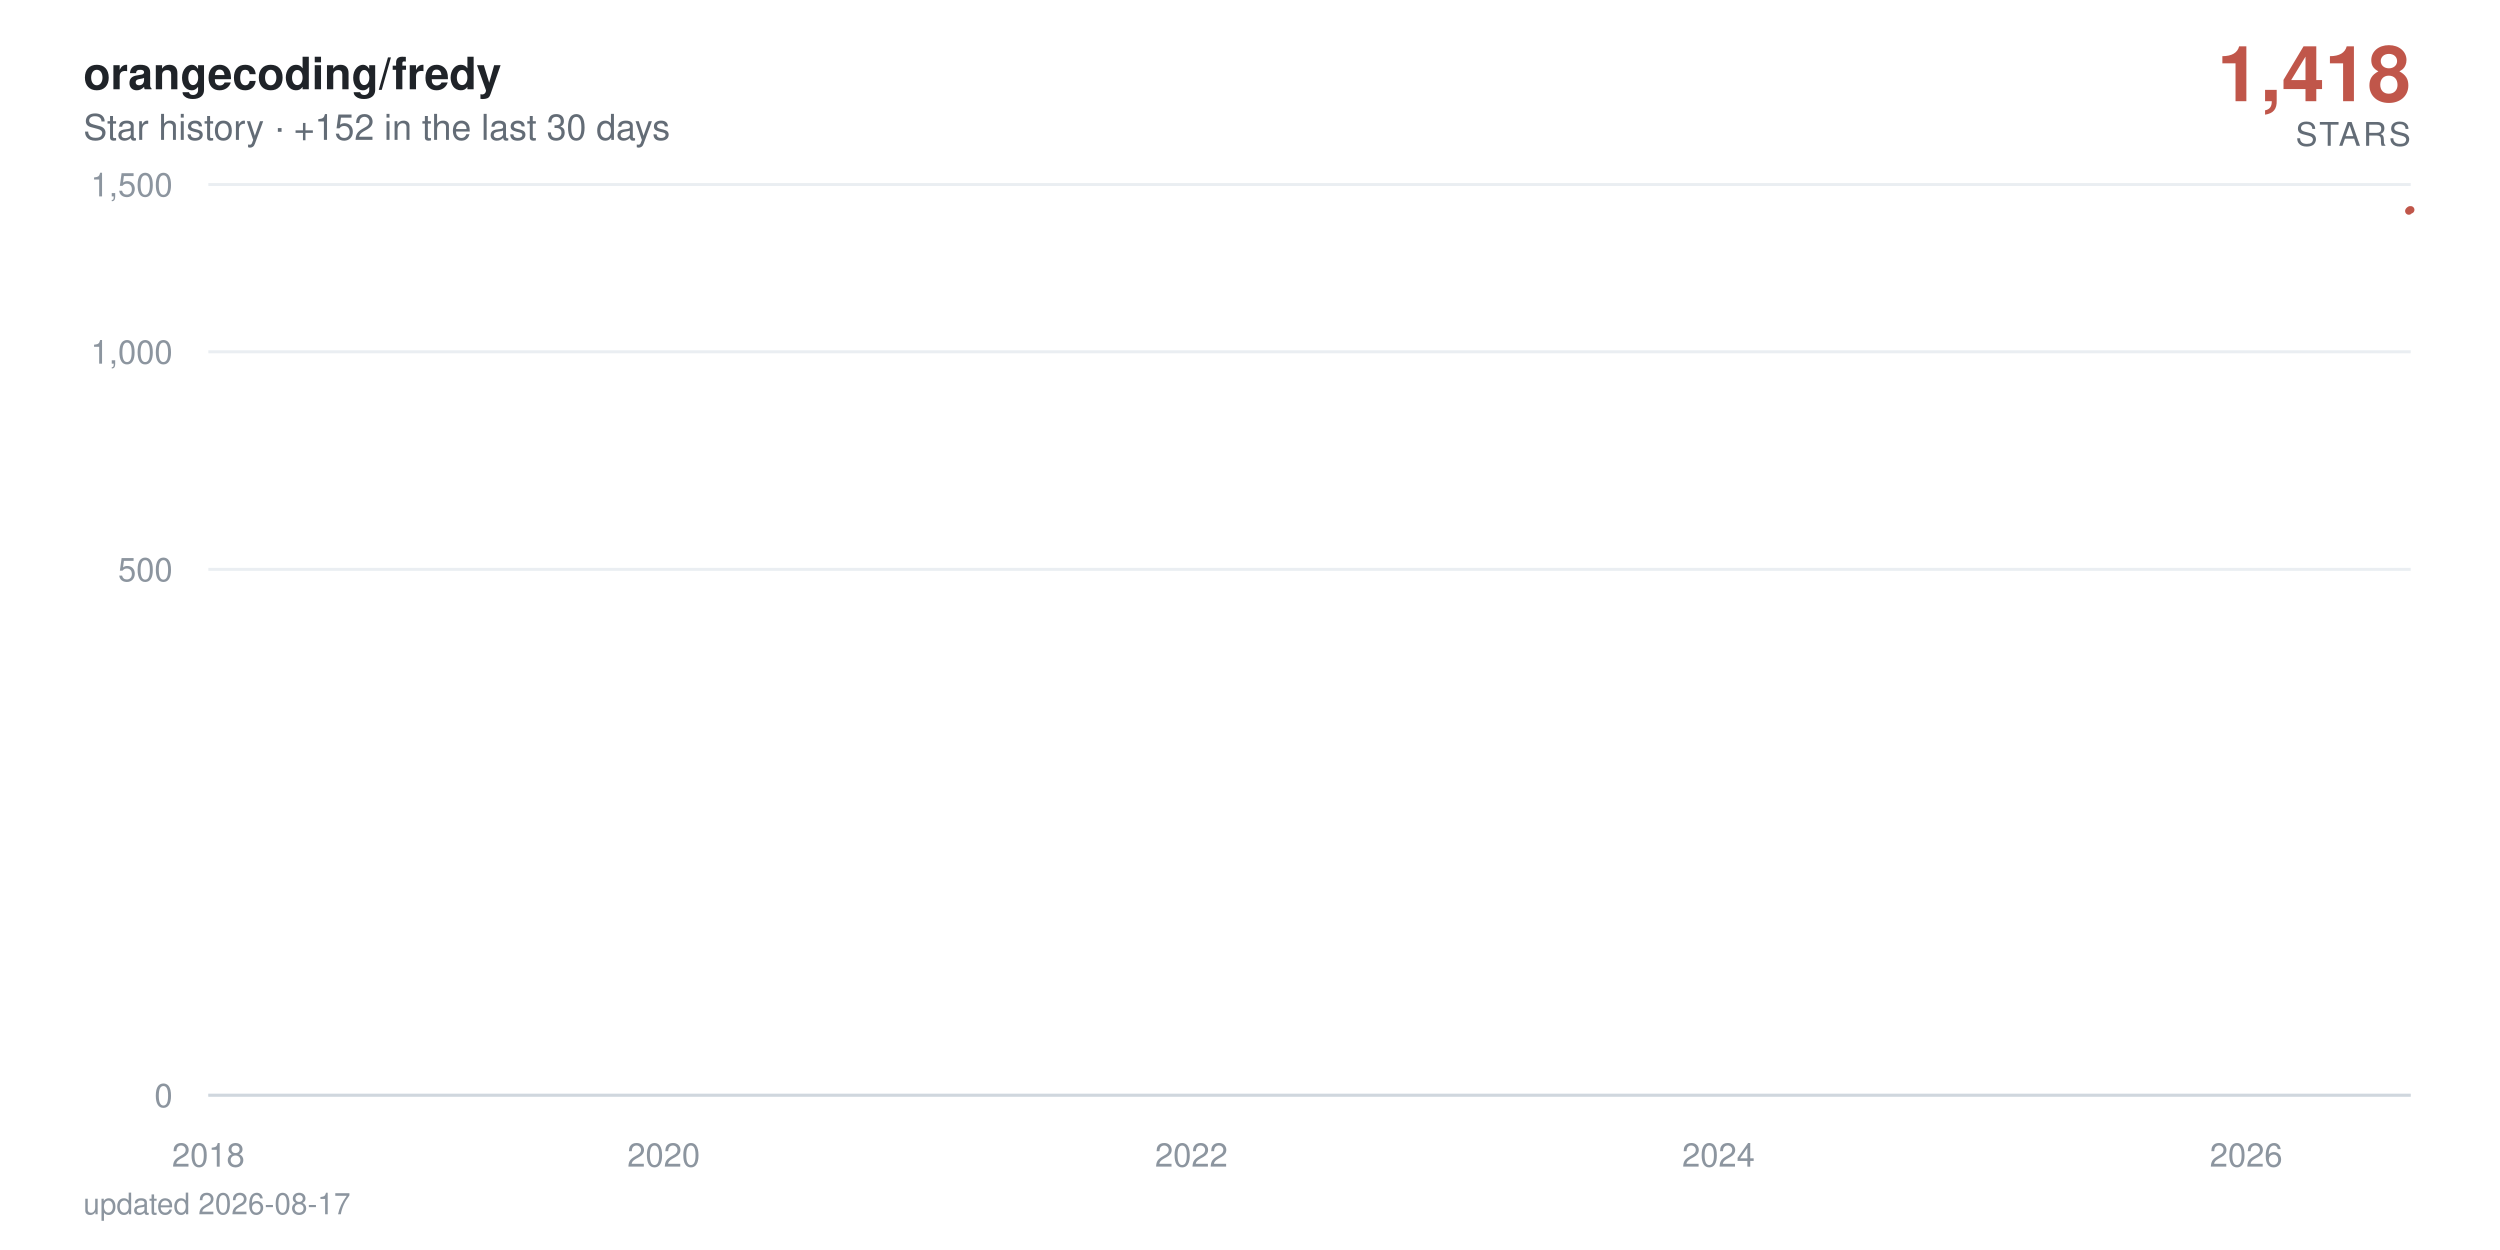
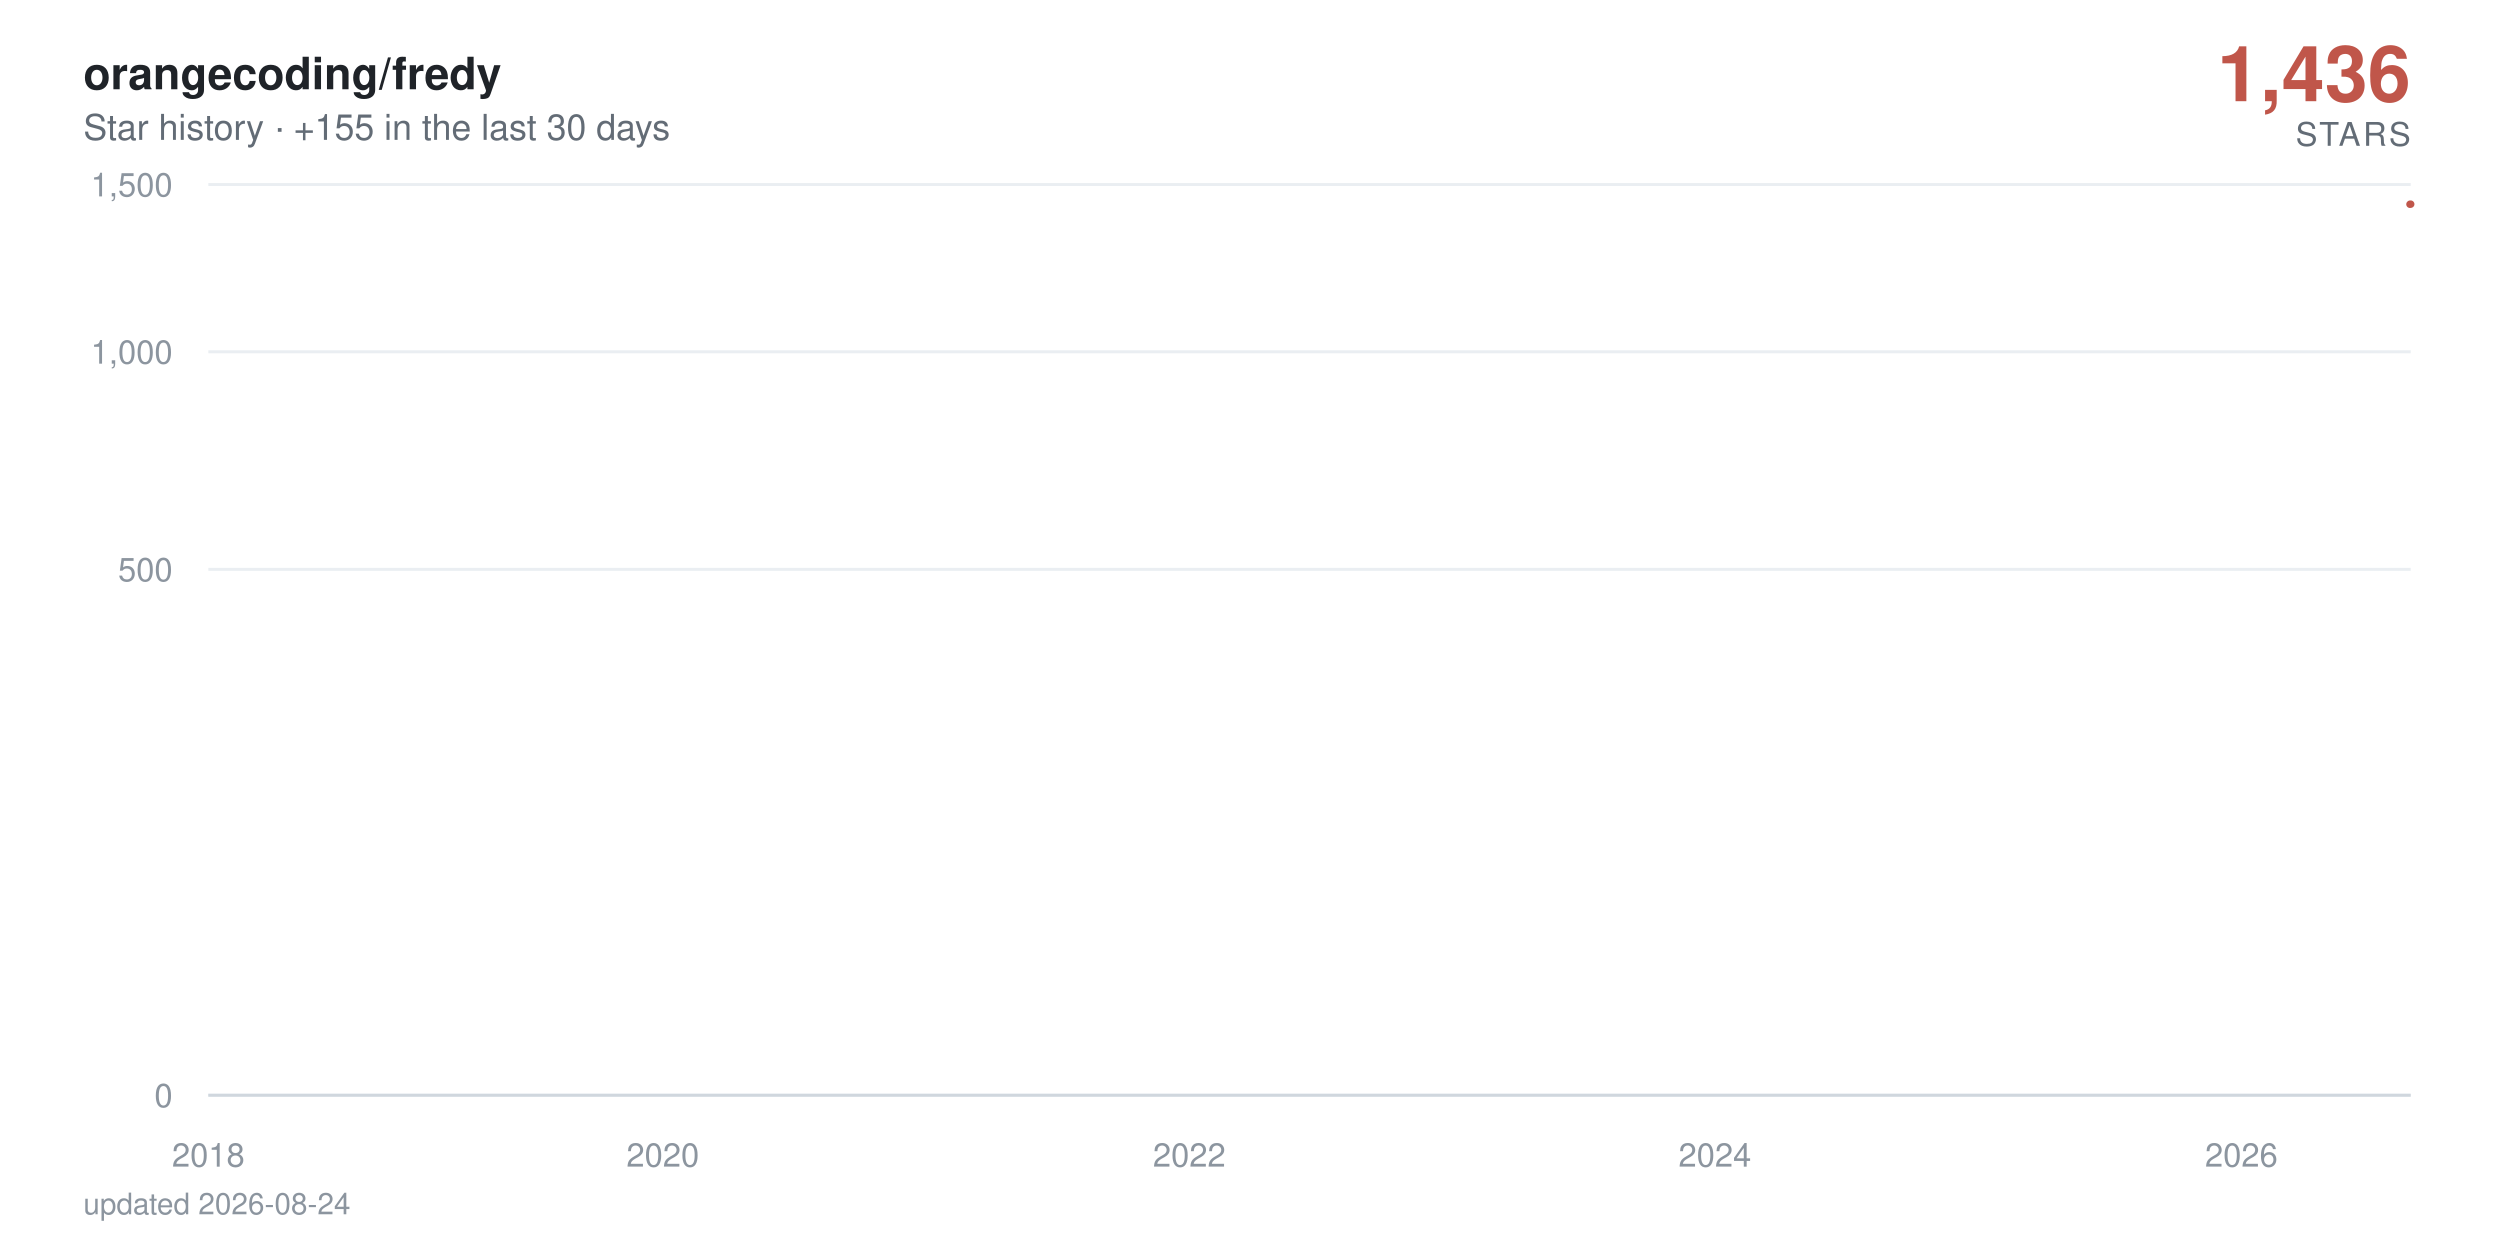
- <svg xmlns="http://www.w3.org/2000/svg" viewBox="0 0 840 420" width="840" height="420" role="img" aria-label="orangecoding/fredy star history: 1,418 stars">
+ <svg xmlns="http://www.w3.org/2000/svg" viewBox="0 0 840 420" width="840" height="420" role="img" aria-label="orangecoding/fredy star history: 1,436 stars">
  <defs>
    <linearGradient id="area" x1="0" y1="0" x2="0" y2="1">
      <stop offset="0%" stop-color="#c0564a" stop-opacity="0.38" />
      <stop offset="100%" stop-color="#c0564a" stop-opacity="0" />
    </linearGradient>
  </defs>
  <style>
    text { font-family: -apple-system, BlinkMacSystemFont, 'Segoe UI', Helvetica, Arial, sans-serif; }
    .tick { fill: #8c959f; font-size: 11px; }
    .title { fill: #1f2328; font-size: 15px; font-weight: 600; }
    .subtitle { fill: #636c76; font-size: 12px; }
    .total { fill: #c0564a; font-size: 26px; font-weight: 700; }
    .total-label { fill: #636c76; font-size: 11px; letter-spacing: 0.08em; }
    .milestone-label { fill: #636c76; font-size: 10px; font-weight: 600; }
    .footer { fill: #8c959f; font-size: 10px; }

-     .line { stroke-dasharray: 893; stroke-dashoffset: 893; animation: draw 2.4s cubic-bezier(0.22, 0.61, 0.36, 1) forwards; }
+     .line { stroke-dasharray: 894; stroke-dashoffset: 894; animation: draw 2.4s cubic-bezier(0.22, 0.61, 0.36, 1) forwards; }
    .fill { opacity: 0; animation: appear 1.4s ease-out 0.9s forwards; }
    .milestone { opacity: 0; animation: appear 0.6s ease-out 1.9s forwards; }
    .end { opacity: 0; animation: appear 0.5s ease-out 2.3s forwards; }
-     .halo { transform-origin: 810px 70.5px; animation: pulse 2.8s ease-in-out 2.8s infinite; }
+     .halo { transform-origin: 810px 68.6px; animation: pulse 2.8s ease-in-out 2.8s infinite; }

    @keyframes draw { to { stroke-dashoffset: 0; } }
    @keyframes appear { to { opacity: 1; } }
    @keyframes pulse { 0%, 100% { transform: scale(1); opacity: 0.22; } 50% { transform: scale(1.5); opacity: 0.05; } }

    @media (prefers-reduced-motion: reduce) {
      .line { stroke-dashoffset: 0; animation: none; }
      .fill, .milestone, .end { opacity: 1; animation: none; }
      .halo { animation: none; }
    }
  </style>
  <rect width="840" height="420" fill="#ffffff" />
  <text x="28" y="30" class="title">orangecoding/fredy</text>
-   <text x="28" y="47" class="subtitle">Star history · +152 in the last 30 days</text>
-   <text x="810" y="34" text-anchor="end" class="total">1,418</text>
+   <text x="28" y="47" class="subtitle">Star history · +155 in the last 30 days</text>
+   <text x="810" y="34" text-anchor="end" class="total">1,436</text>
  <text x="810" y="49" text-anchor="end" class="total-label">STARS</text>
  <line x1="70" y1="368" x2="810" y2="368" stroke="#eaeef2" stroke-width="1" />
  <text x="58" y="372" text-anchor="end" class="tick">0</text>
  <line x1="70" y1="191.3" x2="810" y2="191.3" stroke="#eaeef2" stroke-width="1" />
  <text x="58" y="195.3" text-anchor="end" class="tick">500</text>
  <line x1="70" y1="118.2" x2="810" y2="118.2" stroke="#eaeef2" stroke-width="1" />
  <text x="58" y="122.2" text-anchor="end" class="tick">1,000</text>
  <line x1="70" y1="62" x2="810" y2="62" stroke="#eaeef2" stroke-width="1" />
  <text x="58" y="66" text-anchor="end" class="tick">1,500</text>
  <line x1="70" y1="368" x2="810" y2="368" stroke="#d0d7de" stroke-width="1" />
  <text x="70" y="392" text-anchor="middle" class="tick">2018</text>
-   <text x="223" y="392" text-anchor="middle" class="tick">2020</text>
-   <text x="400.3" y="392" text-anchor="middle" class="tick">2022</text>
-   <text x="577.4" y="392" text-anchor="middle" class="tick">2024</text>
-   <text x="754.7" y="392" text-anchor="middle" class="tick">2026</text>
-   <path class="fill" d="M70,368 70,360.1 L71.7,356.8 L90.1,348.6 L90.4,347.1 L90.6,345.7 L199.5,344.3 L219.2,343 L222.3,340.6 L223.3,339.5 L227.2,338.4 L227.7,337.4 L234.4,336.4 L238.1,335.4 L259.2,334.5 L266.5,333.6 L269.4,332.7 L275.7,331.8 L289.3,330.9 L299.4,330.1 L314.5,329.3 L315,328.5 L326.6,327.7 L327.1,326.9 L331.9,326.2 L343.3,325.5 L343.8,324.7 L344.1,324 L347.2,323.3 L348.4,322.6 L350.6,321.9 L353.3,321.3 L365.9,320.6 L374.6,319.9 L375.6,318 L378.8,317.4 L383.6,316.8 L385.1,315.6 L385.3,315 L386,314.4 L386.8,313.3 L387,312.7 L389.4,312.1 L389.9,311.6 L392.1,311 L393.6,310.5 L394,309.9 L400.3,309.4 L401.6,308.9 L402.3,308.3 L403,307.8 L403.5,307.3 L404,306.8 L405.9,306.3 L406.7,305.3 L406.9,304.8 L407.1,304.3 L410.8,303.8 L411,303.3 L412,302.8 L412.7,302.4 L414.9,301.9 L416.1,301.4 L418,301 L420.7,300.5 L421.2,300 L423.6,299.6 L423.9,298.2 L427.5,297.8 L428.2,297.3 L429.7,296.9 L430.7,296.5 L430.9,296 L433.3,295.6 L434.8,295.2 L435,294.7 L437.5,294.3 L438.9,293.9 L440.4,293 L440.6,292.6 L442.1,292.2 L445,291.8 L447.2,291.4 L448.1,291 L449.1,290.6 L449.3,289.8 L449.8,289.4 L451.5,289 L452.2,288.6 L453.7,288.2 L453.9,287.8 L454.2,287.4 L454.9,287 L455.6,286.7 L457.3,285.9 L457.6,285.1 L458.1,284.8 L458.8,284.4 L459,283.6 L461.7,283.3 L462,282.9 L462.7,282.5 L467.5,281.8 L468.3,281.5 L470.7,281.1 L471.2,280.7 L471.7,280.4 L471.9,280 L474.3,279.7 L478.2,279.3 L478.9,279 L479.2,278.6 L480.6,278.3 L483.1,277.9 L484,277.6 L484.3,277.2 L484.5,276.9 L484.7,276.5 L486,276.2 L487.4,275.9 L489.8,275.5 L490.1,275.2 L491.8,274.8 L492.3,274.5 L495.9,274.2 L499.1,273.9 L499.5,273.5 L501.5,273.2 L501.7,272.9 L502,272.5 L502.5,272.2 L503.7,271.9 L504.4,271.6 L510.5,271.2 L511.9,270.9 L512.6,270.6 L514.1,270.3 L514.3,270 L514.8,269.6 L515.3,269.3 L515.6,269 L517.7,268.7 L518.9,268.4 L523.6,267.7 L533,267.4 L533.7,267.1 L539.6,266.8 L541,266.5 L546.4,266.2 L546.8,265.9 L549,265.6 L549.3,265.3 L551,265 L552.2,264.7 L553.9,264.4 L555.3,264.1 L561.2,263.8 L562.1,263.5 L566.7,263.2 L567.2,262.9 L576.9,262.6 L578.9,262 L579.1,261.7 L581.3,261.4 L581.5,261.1 L585.2,260.8 L585.4,260.5 L585.6,260.2 L587.6,260 L590.3,259.7 L591,259.4 L592.7,259.1 L596.8,258.8 L597.3,258.5 L598.5,258.2 L603.1,258 L603.8,257.4 L607.5,257.1 L609.2,256.5 L609.9,256.3 L614.3,256 L616.2,255.7 L619.4,255.4 L620.8,255.2 L622.5,254.9 L622.8,254.3 L623.2,254.1 L623.5,253.8 L623.7,253.5 L624.2,253.2 L624.5,253 L625.4,252.7 L626.4,252.4 L628.1,252.2 L629.1,251.9 L630.8,251.3 L631.2,251.1 L632.9,250.8 L634.9,250.5 L637.1,250.3 L637.8,250 L638.5,249.8 L640.7,249.5 L643.6,249.2 L645.8,249 L646.5,248.7 L646.8,248.4 L647.3,247.9 L648,247.7 L648.7,247.4 L649.2,247.1 L650.6,246.9 L653.1,246.6 L655.3,246.4 L656.2,246.1 L658.2,245.9 L663,245.6 L664,245.3 L665,245.1 L666.2,244.8 L666.7,244.3 L671.5,244.1 L672.7,243.8 L673.2,243.6 L678.3,243.3 L680.2,243.1 L681,242.8 L685.8,242.6 L686.1,242.3 L687.5,242.1 L688.7,241.6 L692.4,241.3 L693.1,241.1 L696,240.8 L697.2,240.4 L697.5,240.1 L697.7,239.9 L697.9,239.6 L698.7,238.9 L698.9,238.7 L699.2,238.2 L699.4,237.9 L700.1,237.7 L700.6,237.5 L701.8,237.2 L702.1,237 L702.3,236.7 L703,236.5 L704.5,236.3 L706.2,236 L706.7,235.8 L707.2,235.6 L708.1,235.1 L710.1,234.6 L711.3,234.4 L711.8,234.2 L712.3,233.9 L714.7,233.7 L715.4,233.5 L715.7,233 L718.3,232.8 L718.6,232.5 L720.3,232.3 L720.5,232.1 L720.7,231.8 L721.5,231.6 L721.7,231.4 L722.2,231.2 L722.4,230.9 L722.7,230.7 L723.4,230.2 L723.7,229.8 L723.9,229.6 L724.4,229.1 L724.6,228.7 L725.6,228.4 L725.8,228 L726.1,227.6 L726.8,227.3 L727.1,227.1 L727.3,226.9 L727.8,226.7 L728.5,224.9 L728.7,224.5 L729.2,223.8 L729.5,223.6 L730.7,223.4 L730.9,223.2 L731.2,222.7 L731.4,222.3 L731.7,222.1 L731.9,221.5 L732.1,221.2 L732.4,221 L732.9,220.8 L733.1,220.6 L735.1,220.4 L735.5,219.3 L735.8,219.1 L736,218.9 L736.3,218.7 L736.5,218.3 L737.2,217.9 L737.5,217.3 L737.7,216.8 L738.2,216.6 L738.7,216.2 L738.9,215.8 L739.2,215.6 L739.9,215 L740.4,214.4 L740.6,214.2 L741.1,214 L741.6,213.8 L742.1,213.4 L742.3,213.2 L742.6,213 L742.8,212.6 L743.5,212.4 L743.8,212.2 L744,212 L744.3,211.6 L744.5,211.4 L745.7,211.2 L746.5,211 L746.9,210.8 L747.2,210.6 L747.4,210.2 L747.7,209.6 L748.9,209.4 L749.1,209.2 L749.4,208.6 L749.6,208.2 L750.1,208 L751.3,207.8 L753.2,207.2 L753.7,207 L754.2,206.9 L754.5,206.3 L754.7,205.7 L754.9,204.9 L755.2,204.7 L755.7,203.8 L755.9,203.2 L756.2,202.8 L756.4,201.9 L757.4,201.7 L757.9,201.5 L758.3,201.3 L758.6,201.1 L758.8,201 L759.1,200.8 L759.3,200.2 L759.6,199.8 L759.8,199.7 L760.3,198.9 L760.8,198.7 L761,198.2 L761.2,198 L761.7,197.8 L762,197.4 L762.2,197.1 L762.5,196.9 L762.7,196.2 L762.9,195.1 L763.2,194.5 L763.4,194.2 L763.7,194 L763.9,193.8 L764.2,193.6 L764.4,193.1 L764.6,192.7 L764.9,192.4 L765.1,192 L765.6,191.7 L765.9,191 L766.3,190.6 L766.6,190.4 L766.8,190.1 L767.1,189.9 L767.3,189.4 L767.8,189.2 L768,189 L768.3,188.9 L769,188.5 L769.3,188 L769.5,187.8 L769.7,187.5 L770,187.1 L770.2,187 L770.5,186.6 L770.7,185.4 L771,184.9 L771.2,184.7 L771.4,184.6 L771.7,184.1 L771.9,183.9 L772.2,183.7 L772.6,183.6 L773.1,183 L773.4,182.5 L773.6,182 L774.1,181.5 L774.3,181.2 L774.6,181 L774.8,180.5 L775.1,180.4 L775.6,180 L775.8,179.5 L776,179 L776.3,178.9 L776.5,178.2 L776.8,178 L777.3,177.9 L777.5,177.7 L777.7,177.6 L778,177.4 L778.5,177.2 L778.7,176.7 L779,176.6 L779.2,176.4 L779.4,176.3 L779.9,176.1 L780.9,175.9 L781.1,175.6 L781.9,174.8 L782.1,174.3 L782.6,174 L782.8,173.8 L783.6,173.7 L783.8,173.5 L784.3,173.2 L784.5,172.9 L784.8,172.7 L785,172.5 L785.3,171.9 L786.2,171.7 L786.5,171.4 L787,171.1 L787.2,171 L787.4,170.8 L788.2,170.6 L788.7,170.5 L788.9,170.2 L789.1,169.8 L789.4,169.7 L789.6,169.5 L789.9,169.4 L790.1,169.2 L790.4,169.1 L790.6,168.9 L790.8,168.7 L791.1,146.9 L791.3,116.8 L791.6,111.7 L791.8,107.9 L792.1,106.1 L792.3,104.4 L792.5,104.1 L792.8,103.3 L793,102.6 L793.3,101.9 L793.5,101.4 L794,101.1 L794.2,100.8 L794.5,100 L794.7,97.2 L795,96.6 L795.2,95.7 L795.4,95.6 L795.7,95.4 L795.9,94.9 L796.2,94.5 L796.4,94.1 L796.7,93.5 L797.1,92.9 L797.4,92.7 L797.6,92.5 L797.9,92.3 L798.1,91.6 L798.4,91.2 L798.6,90.9 L798.8,90.8 L799.1,90.3 L799.3,90.1 L799.6,89.8 L799.8,88.9 L800.1,88.7 L800.3,88.4 L800.5,88.2 L800.8,88.1 L801.3,87.9 L801.8,87.5 L802,87.3 L802.5,87.2 L802.7,86.9 L803,86.8 L803.2,86.3 L803.5,86.1 L803.7,85.8 L803.9,85.6 L804.2,85.2 L804.4,85.1 L804.7,84.1 L804.9,77.9 L805.1,75.8 L805.4,75.3 L805.6,74.7 L805.9,74.4 L806.1,74 L806.4,73.5 L806.6,73.3 L807.1,73.2 L807.3,73.1 L807.6,73 L807.8,72.7 L808.1,72.4 L808.3,72.3 L808.5,71.8 L808.8,71.7 L809,71.1 L809.3,71 L809.5,70.7 L809.8,70.5 L810,70.5 L810,368 Z" fill="url(#area)" />
-   <path class="line" d="M70,360.1 L71.7,356.8 L90.1,348.6 L90.4,347.1 L90.6,345.7 L199.5,344.3 L219.2,343 L222.3,340.6 L223.3,339.5 L227.2,338.4 L227.7,337.4 L234.4,336.4 L238.1,335.4 L259.2,334.5 L266.5,333.6 L269.4,332.7 L275.7,331.8 L289.3,330.9 L299.4,330.1 L314.5,329.3 L315,328.5 L326.6,327.7 L327.1,326.9 L331.9,326.2 L343.3,325.5 L343.8,324.7 L344.1,324 L347.2,323.3 L348.4,322.6 L350.6,321.9 L353.3,321.3 L365.9,320.6 L374.6,319.9 L375.6,318 L378.8,317.4 L383.6,316.8 L385.1,315.6 L385.3,315 L386,314.4 L386.8,313.3 L387,312.7 L389.4,312.1 L389.9,311.6 L392.1,311 L393.6,310.5 L394,309.9 L400.3,309.4 L401.6,308.9 L402.3,308.3 L403,307.8 L403.5,307.3 L404,306.8 L405.9,306.3 L406.7,305.3 L406.9,304.8 L407.1,304.3 L410.8,303.8 L411,303.3 L412,302.8 L412.7,302.4 L414.9,301.9 L416.1,301.4 L418,301 L420.7,300.5 L421.2,300 L423.6,299.6 L423.9,298.2 L427.5,297.8 L428.2,297.3 L429.7,296.9 L430.7,296.5 L430.9,296 L433.3,295.6 L434.8,295.2 L435,294.7 L437.5,294.3 L438.9,293.9 L440.4,293 L440.6,292.6 L442.1,292.2 L445,291.8 L447.2,291.4 L448.1,291 L449.1,290.6 L449.3,289.8 L449.8,289.4 L451.5,289 L452.2,288.6 L453.7,288.2 L453.9,287.8 L454.2,287.4 L454.9,287 L455.6,286.7 L457.3,285.9 L457.6,285.1 L458.1,284.8 L458.8,284.4 L459,283.6 L461.7,283.3 L462,282.9 L462.7,282.5 L467.5,281.8 L468.3,281.5 L470.7,281.1 L471.2,280.7 L471.7,280.4 L471.9,280 L474.3,279.7 L478.2,279.3 L478.9,279 L479.2,278.6 L480.6,278.3 L483.1,277.9 L484,277.6 L484.3,277.2 L484.5,276.9 L484.7,276.5 L486,276.2 L487.4,275.9 L489.8,275.5 L490.1,275.2 L491.8,274.8 L492.3,274.5 L495.9,274.2 L499.1,273.9 L499.5,273.5 L501.5,273.2 L501.7,272.9 L502,272.5 L502.5,272.2 L503.7,271.9 L504.4,271.6 L510.5,271.2 L511.9,270.9 L512.6,270.6 L514.1,270.3 L514.3,270 L514.8,269.6 L515.3,269.3 L515.6,269 L517.7,268.7 L518.9,268.4 L523.6,267.7 L533,267.4 L533.7,267.1 L539.6,266.8 L541,266.5 L546.4,266.2 L546.8,265.9 L549,265.6 L549.3,265.3 L551,265 L552.2,264.7 L553.9,264.4 L555.3,264.1 L561.2,263.8 L562.1,263.5 L566.7,263.2 L567.2,262.9 L576.9,262.6 L578.9,262 L579.1,261.7 L581.3,261.4 L581.5,261.1 L585.2,260.8 L585.4,260.5 L585.6,260.2 L587.6,260 L590.3,259.7 L591,259.4 L592.7,259.1 L596.8,258.8 L597.3,258.5 L598.5,258.2 L603.1,258 L603.8,257.4 L607.5,257.1 L609.2,256.5 L609.9,256.3 L614.3,256 L616.2,255.7 L619.4,255.4 L620.8,255.2 L622.5,254.9 L622.8,254.3 L623.2,254.1 L623.5,253.8 L623.7,253.5 L624.2,253.2 L624.5,253 L625.4,252.7 L626.4,252.4 L628.1,252.2 L629.1,251.9 L630.8,251.3 L631.2,251.1 L632.9,250.8 L634.9,250.5 L637.1,250.3 L637.8,250 L638.5,249.8 L640.7,249.5 L643.6,249.2 L645.8,249 L646.5,248.7 L646.8,248.4 L647.3,247.9 L648,247.7 L648.7,247.4 L649.2,247.1 L650.6,246.9 L653.1,246.6 L655.3,246.4 L656.2,246.1 L658.2,245.9 L663,245.6 L664,245.3 L665,245.1 L666.2,244.8 L666.7,244.3 L671.5,244.1 L672.7,243.8 L673.2,243.6 L678.3,243.3 L680.2,243.1 L681,242.8 L685.8,242.6 L686.1,242.3 L687.5,242.1 L688.7,241.6 L692.4,241.3 L693.1,241.1 L696,240.8 L697.2,240.4 L697.5,240.1 L697.7,239.9 L697.9,239.6 L698.7,238.9 L698.9,238.7 L699.2,238.2 L699.4,237.9 L700.1,237.7 L700.6,237.5 L701.8,237.2 L702.1,237 L702.3,236.7 L703,236.5 L704.5,236.3 L706.2,236 L706.7,235.8 L707.2,235.6 L708.1,235.1 L710.1,234.6 L711.3,234.4 L711.8,234.2 L712.3,233.9 L714.7,233.7 L715.4,233.5 L715.7,233 L718.3,232.8 L718.6,232.5 L720.3,232.3 L720.5,232.1 L720.7,231.8 L721.5,231.6 L721.7,231.4 L722.2,231.2 L722.4,230.9 L722.7,230.7 L723.4,230.2 L723.7,229.8 L723.9,229.6 L724.4,229.1 L724.6,228.7 L725.6,228.4 L725.8,228 L726.1,227.6 L726.8,227.3 L727.1,227.1 L727.3,226.9 L727.8,226.7 L728.5,224.9 L728.7,224.5 L729.2,223.8 L729.5,223.6 L730.7,223.4 L730.9,223.2 L731.2,222.7 L731.4,222.3 L731.7,222.1 L731.9,221.5 L732.1,221.2 L732.4,221 L732.9,220.8 L733.1,220.6 L735.1,220.4 L735.5,219.3 L735.8,219.1 L736,218.9 L736.3,218.7 L736.5,218.3 L737.2,217.9 L737.5,217.3 L737.7,216.8 L738.2,216.6 L738.7,216.2 L738.9,215.8 L739.2,215.6 L739.9,215 L740.4,214.4 L740.6,214.2 L741.1,214 L741.6,213.8 L742.1,213.4 L742.3,213.2 L742.6,213 L742.8,212.6 L743.5,212.4 L743.8,212.2 L744,212 L744.3,211.6 L744.5,211.4 L745.7,211.2 L746.5,211 L746.9,210.8 L747.2,210.6 L747.4,210.2 L747.7,209.6 L748.9,209.4 L749.1,209.2 L749.4,208.6 L749.6,208.2 L750.1,208 L751.3,207.8 L753.2,207.2 L753.7,207 L754.2,206.9 L754.5,206.3 L754.7,205.7 L754.9,204.9 L755.2,204.7 L755.7,203.8 L755.9,203.2 L756.2,202.8 L756.4,201.9 L757.4,201.7 L757.9,201.5 L758.3,201.3 L758.6,201.1 L758.8,201 L759.1,200.8 L759.3,200.2 L759.6,199.8 L759.8,199.7 L760.3,198.9 L760.8,198.7 L761,198.2 L761.2,198 L761.7,197.8 L762,197.4 L762.2,197.1 L762.5,196.9 L762.7,196.2 L762.9,195.1 L763.2,194.5 L763.4,194.2 L763.7,194 L763.9,193.8 L764.2,193.6 L764.4,193.1 L764.6,192.7 L764.9,192.4 L765.1,192 L765.6,191.7 L765.9,191 L766.3,190.6 L766.6,190.4 L766.8,190.1 L767.1,189.9 L767.3,189.4 L767.8,189.2 L768,189 L768.3,188.9 L769,188.5 L769.3,188 L769.5,187.8 L769.7,187.5 L770,187.1 L770.2,187 L770.5,186.6 L770.7,185.4 L771,184.9 L771.2,184.7 L771.4,184.6 L771.7,184.1 L771.9,183.9 L772.2,183.7 L772.6,183.6 L773.1,183 L773.4,182.5 L773.6,182 L774.1,181.5 L774.3,181.2 L774.6,181 L774.8,180.5 L775.1,180.4 L775.6,180 L775.8,179.5 L776,179 L776.3,178.9 L776.5,178.2 L776.8,178 L777.3,177.9 L777.5,177.7 L777.7,177.6 L778,177.4 L778.5,177.2 L778.7,176.7 L779,176.6 L779.2,176.4 L779.4,176.3 L779.9,176.1 L780.9,175.9 L781.1,175.6 L781.9,174.8 L782.1,174.3 L782.6,174 L782.8,173.8 L783.6,173.7 L783.8,173.5 L784.3,173.2 L784.5,172.9 L784.8,172.7 L785,172.5 L785.3,171.9 L786.2,171.7 L786.5,171.4 L787,171.1 L787.2,171 L787.4,170.8 L788.2,170.6 L788.7,170.5 L788.9,170.2 L789.1,169.8 L789.4,169.7 L789.6,169.5 L789.9,169.4 L790.1,169.2 L790.4,169.1 L790.6,168.9 L790.8,168.7 L791.1,146.9 L791.3,116.8 L791.6,111.7 L791.8,107.9 L792.1,106.1 L792.3,104.4 L792.5,104.1 L792.8,103.3 L793,102.6 L793.3,101.9 L793.5,101.4 L794,101.1 L794.2,100.8 L794.5,100 L794.7,97.2 L795,96.6 L795.2,95.7 L795.4,95.6 L795.7,95.4 L795.9,94.9 L796.2,94.5 L796.4,94.1 L796.7,93.5 L797.1,92.9 L797.4,92.7 L797.6,92.5 L797.9,92.3 L798.1,91.6 L798.4,91.2 L798.6,90.9 L798.8,90.8 L799.1,90.3 L799.3,90.1 L799.6,89.8 L799.8,88.9 L800.1,88.7 L800.3,88.4 L800.5,88.2 L800.8,88.1 L801.3,87.9 L801.8,87.5 L802,87.3 L802.5,87.2 L802.7,86.9 L803,86.8 L803.2,86.3 L803.5,86.1 L803.7,85.8 L803.9,85.6 L804.2,85.2 L804.4,85.1 L804.7,84.1 L804.9,77.9 L805.1,75.8 L805.4,75.3 L805.6,74.7 L805.9,74.4 L806.1,74 L806.4,73.5 L806.6,73.3 L807.1,73.2 L807.3,73.1 L807.6,73 L807.8,72.7 L808.1,72.4 L808.3,72.3 L808.5,71.8 L808.8,71.7 L809,71.1 L809.3,71 L809.5,70.7 L809.8,70.5 L810,70.5" fill="none" stroke="#c0564a" stroke-width="2.5" stroke-linecap="round" stroke-linejoin="round" />
+   <text x="222.7" y="392" text-anchor="middle" class="tick">2020</text>
+   <text x="399.6" y="392" text-anchor="middle" class="tick">2022</text>
+   <text x="576.2" y="392" text-anchor="middle" class="tick">2024</text>
+   <text x="753.1" y="392" text-anchor="middle" class="tick">2026</text>
+   <path class="fill" d="M70,368 70,360.1 L71.7,356.8 L90.1,348.6 L90.3,347.1 L90.6,345.7 L199.2,344.3 L218.8,343 L222,340.6 L222.9,339.5 L226.8,338.4 L227.3,337.4 L234.1,336.4 L237.7,335.4 L258.8,334.5 L266,333.6 L268.9,332.7 L275.2,331.8 L288.8,330.9 L298.9,330.1 L313.9,329.3 L314.4,328.5 L326,327.7 L326.5,326.9 L331.3,326.2 L342.7,325.5 L343.2,324.7 L343.4,324 L346.6,323.3 L347.8,322.6 L350,321.9 L352.6,321.3 L365.2,320.6 L373.9,319.9 L374.9,318 L378.1,317.4 L382.9,316.8 L384.3,315.6 L384.6,315 L385.3,314.4 L386,313.3 L386.3,312.7 L388.7,312.1 L389.2,311.6 L391.4,311 L392.8,310.5 L393.3,309.9 L399.6,309.4 L400.8,308.9 L401.5,308.3 L402.2,307.8 L402.7,307.3 L403.2,306.8 L405.2,306.3 L405.9,305.3 L406.1,304.8 L406.4,304.3 L410,303.8 L410.2,303.3 L411.2,302.8 L411.9,302.4 L414.1,301.9 L415.3,301.4 L417.3,301 L419.9,300.5 L420.4,300 L422.8,299.6 L423.1,298.2 L426.7,297.8 L427.4,297.3 L428.9,296.9 L429.8,296.5 L430.1,296 L432.5,295.6 L434,295.2 L434.2,294.7 L436.6,294.3 L438.1,293.9 L439.5,293 L439.8,292.6 L441.2,292.2 L444.1,291.8 L446.3,291.4 L447.3,291 L448.2,290.6 L448.5,289.8 L449,289.4 L450.6,289 L451.4,288.6 L452.8,288.2 L453.1,287.8 L453.3,287.4 L454,287 L454.8,286.7 L456.5,285.9 L456.7,285.1 L457.2,284.8 L457.9,284.4 L458.1,283.6 L460.8,283.3 L461.1,282.9 L461.8,282.5 L466.6,281.8 L467.3,281.5 L469.8,281.1 L470.2,280.7 L470.7,280.4 L471,280 L473.4,279.7 L477.3,279.3 L478,279 L478.2,278.6 L479.7,278.3 L482.1,277.9 L483.1,277.6 L483.3,277.2 L483.6,276.9 L483.8,276.5 L485,276.2 L486.5,275.9 L488.9,275.5 L489.1,275.2 L490.8,274.8 L491.3,274.5 L494.9,274.2 L498.1,273.9 L498.6,273.5 L500.5,273.2 L500.7,272.9 L501,272.5 L501.5,272.2 L502.7,271.9 L503.4,271.6 L509.5,271.2 L510.9,270.9 L511.6,270.6 L513.1,270.3 L513.3,270 L513.8,269.6 L514.3,269.3 L514.5,269 L516.7,268.7 L517.9,268.4 L522.5,267.7 L532,267.4 L532.7,267.1 L538.5,266.8 L539.9,266.5 L545.3,266.2 L545.7,265.9 L547.9,265.6 L548.2,265.3 L549.9,265 L551.1,264.7 L552.8,264.4 L554.2,264.1 L560,263.8 L561,263.5 L565.6,263.2 L566.1,262.9 L575.8,262.6 L577.7,262 L577.9,261.7 L580.1,261.4 L580.4,261.1 L584,260.8 L584.2,260.5 L584.5,260.2 L586.4,260 L589.1,259.7 L589.8,259.4 L591.5,259.1 L595.6,258.8 L596.1,258.5 L597.3,258.2 L601.9,258 L602.6,257.4 L606.2,257.1 L607.9,256.5 L608.7,256.3 L613,256 L615,255.7 L618.1,255.4 L619.6,255.2 L621.2,254.9 L621.5,254.3 L622,254.1 L622.2,253.8 L622.5,253.5 L622.9,253.2 L623.2,253 L624.2,252.7 L625.1,252.4 L626.8,252.2 L627.8,251.9 L629.5,251.3 L630,251.1 L631.7,250.8 L633.6,250.5 L635.8,250.3 L636.5,250 L637.2,249.8 L639.4,249.5 L642.3,249.2 L644.5,249 L645.2,248.7 L645.4,248.4 L645.9,247.9 L646.7,247.7 L647.4,247.4 L647.9,247.1 L649.3,246.9 L651.7,246.6 L653.9,246.4 L654.9,246.1 L656.8,245.9 L661.7,245.6 L662.6,245.3 L663.6,245.1 L664.8,244.8 L665.3,244.3 L670.1,244.1 L671.3,243.8 L671.8,243.6 L676.9,243.3 L678.8,243.1 L679.6,242.8 L684.4,242.6 L684.7,242.3 L686.1,242.1 L687.3,241.6 L690.9,241.3 L691.7,241.1 L694.6,240.8 L695.8,240.4 L696,240.1 L696.3,239.9 L696.5,239.6 L697.2,238.9 L697.5,238.7 L697.7,238.2 L698,237.9 L698.7,237.7 L699.2,237.5 L700.4,237.2 L700.6,237 L700.9,236.7 L701.6,236.5 L703,236.3 L704.7,236 L705.2,235.8 L705.7,235.6 L706.7,235.1 L708.6,234.6 L709.8,234.4 L710.3,234.2 L710.8,233.9 L713.2,233.7 L713.9,233.5 L714.2,233 L716.8,232.8 L717.1,232.5 L718.8,232.3 L719,232.1 L719.3,231.8 L720,231.6 L720.2,231.4 L720.7,231.2 L720.9,230.9 L721.2,230.7 L721.9,230.2 L722.2,229.8 L722.4,229.6 L722.9,229.1 L723.1,228.7 L724.1,228.4 L724.3,228 L724.6,227.6 L725.3,227.3 L725.5,227.1 L725.8,226.9 L726.3,226.7 L727,224.9 L727.2,224.5 L727.7,223.8 L728,223.6 L729.2,223.4 L729.4,223.2 L729.7,222.7 L729.9,222.3 L730.1,222.1 L730.4,221.5 L730.6,221.2 L730.9,221 L731.4,220.8 L731.6,220.6 L733.5,220.4 L734,219.6 L734.3,219.3 L734.5,219.1 L734.7,218.9 L735,218.5 L735.7,218.1 L736,217.5 L736.2,217.1 L736.7,216.8 L737.2,216.4 L737.4,216 L737.6,215.8 L738.4,215.2 L738.9,214.6 L739.1,214.4 L739.6,214.2 L740.1,214 L740.5,213.6 L740.8,213.4 L741,213.2 L741.3,212.8 L742,212.6 L742.2,212.4 L742.5,212.2 L742.7,211.8 L743,211.6 L744.2,211.4 L744.9,211.2 L745.4,211 L745.6,210.8 L745.9,210.4 L746.1,209.8 L747.3,209.6 L747.6,209.4 L747.8,208.8 L748.1,208.4 L748.5,208.2 L749.7,208 L751.7,207.4 L752.2,207.2 L752.6,207 L752.9,206.5 L753.1,205.9 L753.4,205.1 L753.6,204.9 L754.1,204 L754.3,203.4 L754.6,203 L754.8,202.1 L755.8,201.9 L756.3,201.7 L756.8,201.5 L757,201.3 L757.2,201.1 L757.5,201 L757.7,200.4 L758,200 L758.2,199.8 L758.7,199.1 L759.2,198.9 L759.4,198.4 L759.7,198.2 L760.2,198 L760.4,197.6 L760.6,197.3 L760.9,197.1 L761.1,196.3 L761.4,195.3 L761.6,194.7 L761.8,194.4 L762.1,194.2 L762.3,194 L762.6,193.8 L762.8,193.3 L763.1,192.9 L763.3,192.6 L763.5,192.2 L764,191.9 L764.3,191.2 L764.7,190.8 L765,190.6 L765.2,190.3 L765.5,190.1 L765.7,189.6 L766.2,189.4 L766.4,189.2 L766.7,189 L767.4,188.7 L767.7,188.2 L767.9,188 L768.1,187.7 L768.4,187.3 L768.6,187.1 L768.9,186.8 L769.1,185.6 L769.3,185.1 L769.6,184.9 L769.8,184.7 L770.1,184.2 L770.3,184.1 L770.6,183.9 L771,183.7 L771.5,183.2 L771.8,182.7 L772,182.2 L772.5,181.7 L772.7,181.4 L773,181.2 L773.2,180.7 L773.5,180.5 L773.9,180.2 L774.2,179.7 L774.4,179.2 L774.7,179 L774.9,178.4 L775.2,178.2 L775.6,178 L775.9,177.9 L776.1,177.7 L776.4,177.6 L776.8,177.4 L777.1,176.9 L777.3,176.7 L777.6,176.6 L777.8,176.4 L778.3,176.3 L779.3,176.1 L779.5,175.8 L780.2,175 L780.5,174.5 L781,174.1 L781.2,174 L781.9,173.8 L782.2,173.7 L782.7,173.3 L782.9,173 L783.1,172.9 L783.4,172.7 L783.6,172.1 L784.6,171.9 L784.8,171.6 L785.3,171.3 L785.6,171.1 L785.8,171 L786.5,170.8 L787,170.6 L787.3,170.3 L787.5,170 L787.7,169.8 L788,169.7 L788.2,169.5 L788.5,169.4 L788.7,169.2 L788.9,169.1 L789.2,168.9 L789.4,147.1 L789.7,116.9 L789.9,111.9 L790.2,108 L790.4,106.2 L790.6,104.5 L790.9,104.2 L791.1,103.5 L791.4,102.8 L791.6,102.1 L791.9,101.5 L792.3,101.2 L792.6,100.9 L792.8,100.1 L793.1,97.3 L793.3,96.7 L793.5,95.8 L793.8,95.7 L794,95.6 L794.3,95 L794.5,94.6 L794.8,94.2 L795,93.6 L795.5,93.1 L795.7,92.8 L796,92.6 L796.2,92.4 L796.4,91.7 L796.7,91.4 L796.9,91 L797.2,90.9 L797.4,90.5 L797.7,90.2 L797.9,89.9 L798.1,89 L798.4,88.8 L798.6,88.5 L798.9,88.3 L799.1,88.2 L799.6,88 L800.1,87.7 L800.3,87.4 L800.8,87.3 L801,87 L801.3,86.9 L801.5,86.4 L801.8,86.2 L802,85.9 L802.3,85.7 L802.5,85.3 L802.7,85.2 L803,84.2 L803.2,78 L803.5,75.9 L803.7,75.5 L804,74.8 L804.2,74.5 L804.4,74.1 L804.7,73.6 L804.9,73.4 L805.4,73.3 L805.6,73.2 L805.9,73.1 L806.1,72.8 L806.4,72.5 L806.6,72.4 L806.9,72 L807.1,71.8 L807.3,71.2 L807.6,71.1 L807.8,70.7 L808.1,70.6 L808.3,70.5 L808.5,69.9 L808.8,69.4 L809,69.3 L809.3,69.1 L809.5,68.8 L809.8,68.6 L810,68.6 L810,368 Z" fill="url(#area)" />
+   <path class="line" d="M70,360.1 L71.7,356.8 L90.1,348.6 L90.3,347.1 L90.6,345.7 L199.2,344.3 L218.8,343 L222,340.6 L222.9,339.5 L226.8,338.4 L227.3,337.4 L234.1,336.4 L237.7,335.4 L258.8,334.5 L266,333.6 L268.9,332.7 L275.2,331.8 L288.8,330.9 L298.9,330.1 L313.9,329.3 L314.4,328.5 L326,327.7 L326.5,326.9 L331.3,326.2 L342.7,325.5 L343.2,324.7 L343.4,324 L346.6,323.3 L347.8,322.6 L350,321.9 L352.6,321.3 L365.2,320.6 L373.9,319.9 L374.9,318 L378.1,317.4 L382.9,316.8 L384.3,315.6 L384.6,315 L385.3,314.4 L386,313.3 L386.3,312.7 L388.7,312.1 L389.2,311.6 L391.4,311 L392.8,310.5 L393.3,309.9 L399.6,309.4 L400.8,308.9 L401.5,308.3 L402.2,307.8 L402.7,307.3 L403.2,306.8 L405.2,306.3 L405.9,305.3 L406.1,304.8 L406.4,304.3 L410,303.8 L410.2,303.3 L411.2,302.8 L411.9,302.4 L414.1,301.9 L415.3,301.4 L417.3,301 L419.9,300.5 L420.4,300 L422.8,299.6 L423.1,298.2 L426.7,297.8 L427.4,297.3 L428.9,296.9 L429.8,296.5 L430.1,296 L432.5,295.6 L434,295.2 L434.2,294.7 L436.6,294.3 L438.1,293.9 L439.5,293 L439.8,292.6 L441.2,292.2 L444.1,291.8 L446.3,291.4 L447.3,291 L448.2,290.6 L448.5,289.8 L449,289.4 L450.6,289 L451.4,288.6 L452.8,288.2 L453.1,287.8 L453.3,287.4 L454,287 L454.8,286.7 L456.5,285.9 L456.7,285.1 L457.2,284.8 L457.9,284.4 L458.1,283.6 L460.8,283.3 L461.1,282.9 L461.8,282.5 L466.6,281.8 L467.3,281.5 L469.8,281.1 L470.2,280.7 L470.7,280.4 L471,280 L473.4,279.7 L477.3,279.3 L478,279 L478.2,278.6 L479.7,278.3 L482.1,277.9 L483.1,277.6 L483.3,277.2 L483.6,276.9 L483.8,276.5 L485,276.2 L486.5,275.9 L488.9,275.5 L489.1,275.2 L490.8,274.8 L491.3,274.5 L494.9,274.2 L498.1,273.9 L498.6,273.5 L500.5,273.2 L500.7,272.9 L501,272.5 L501.5,272.2 L502.7,271.9 L503.4,271.6 L509.5,271.2 L510.9,270.9 L511.6,270.6 L513.1,270.3 L513.3,270 L513.8,269.6 L514.3,269.3 L514.5,269 L516.7,268.7 L517.9,268.4 L522.5,267.7 L532,267.4 L532.7,267.1 L538.5,266.8 L539.9,266.5 L545.3,266.2 L545.7,265.9 L547.9,265.6 L548.2,265.3 L549.9,265 L551.1,264.7 L552.8,264.4 L554.2,264.1 L560,263.8 L561,263.5 L565.6,263.2 L566.1,262.9 L575.8,262.6 L577.7,262 L577.9,261.7 L580.1,261.4 L580.4,261.1 L584,260.8 L584.2,260.5 L584.5,260.2 L586.4,260 L589.1,259.7 L589.8,259.4 L591.5,259.1 L595.6,258.8 L596.1,258.5 L597.3,258.2 L601.9,258 L602.6,257.4 L606.2,257.1 L607.9,256.5 L608.7,256.3 L613,256 L615,255.7 L618.1,255.4 L619.6,255.2 L621.2,254.9 L621.5,254.3 L622,254.1 L622.2,253.8 L622.5,253.5 L622.9,253.2 L623.2,253 L624.2,252.7 L625.1,252.4 L626.8,252.2 L627.8,251.9 L629.5,251.3 L630,251.1 L631.7,250.8 L633.6,250.5 L635.8,250.3 L636.5,250 L637.2,249.8 L639.4,249.5 L642.3,249.2 L644.5,249 L645.2,248.7 L645.4,248.4 L645.9,247.9 L646.7,247.7 L647.4,247.4 L647.9,247.1 L649.3,246.9 L651.7,246.6 L653.9,246.4 L654.9,246.1 L656.8,245.9 L661.7,245.6 L662.6,245.3 L663.6,245.1 L664.8,244.8 L665.3,244.3 L670.1,244.1 L671.3,243.8 L671.8,243.6 L676.9,243.3 L678.8,243.1 L679.6,242.8 L684.4,242.6 L684.7,242.3 L686.1,242.1 L687.3,241.6 L690.9,241.3 L691.7,241.1 L694.6,240.8 L695.8,240.4 L696,240.1 L696.3,239.9 L696.5,239.6 L697.2,238.9 L697.5,238.7 L697.7,238.2 L698,237.9 L698.7,237.7 L699.2,237.5 L700.4,237.2 L700.6,237 L700.9,236.7 L701.6,236.5 L703,236.3 L704.7,236 L705.2,235.8 L705.7,235.6 L706.7,235.1 L708.6,234.6 L709.8,234.4 L710.3,234.2 L710.8,233.9 L713.2,233.7 L713.9,233.5 L714.2,233 L716.8,232.8 L717.1,232.5 L718.8,232.3 L719,232.1 L719.3,231.8 L720,231.6 L720.2,231.4 L720.7,231.2 L720.9,230.9 L721.2,230.7 L721.9,230.2 L722.2,229.8 L722.4,229.6 L722.9,229.1 L723.1,228.7 L724.1,228.4 L724.3,228 L724.6,227.6 L725.3,227.3 L725.5,227.1 L725.8,226.9 L726.3,226.7 L727,224.9 L727.2,224.5 L727.7,223.8 L728,223.6 L729.2,223.4 L729.4,223.2 L729.7,222.7 L729.9,222.3 L730.1,222.1 L730.4,221.5 L730.6,221.2 L730.9,221 L731.4,220.8 L731.6,220.6 L733.5,220.4 L734,219.6 L734.3,219.3 L734.5,219.1 L734.7,218.9 L735,218.5 L735.7,218.1 L736,217.5 L736.2,217.1 L736.7,216.8 L737.2,216.4 L737.4,216 L737.6,215.8 L738.4,215.2 L738.9,214.6 L739.1,214.4 L739.6,214.2 L740.1,214 L740.5,213.6 L740.8,213.4 L741,213.2 L741.3,212.8 L742,212.6 L742.2,212.4 L742.5,212.2 L742.7,211.8 L743,211.6 L744.2,211.4 L744.9,211.2 L745.4,211 L745.6,210.8 L745.9,210.4 L746.1,209.8 L747.3,209.6 L747.6,209.4 L747.8,208.8 L748.1,208.4 L748.5,208.2 L749.7,208 L751.7,207.4 L752.2,207.2 L752.6,207 L752.9,206.5 L753.1,205.9 L753.4,205.1 L753.6,204.9 L754.1,204 L754.3,203.4 L754.6,203 L754.8,202.1 L755.8,201.9 L756.3,201.7 L756.8,201.5 L757,201.3 L757.2,201.1 L757.5,201 L757.7,200.4 L758,200 L758.2,199.8 L758.7,199.1 L759.2,198.9 L759.4,198.4 L759.7,198.2 L760.2,198 L760.4,197.6 L760.6,197.3 L760.9,197.1 L761.1,196.3 L761.4,195.3 L761.6,194.7 L761.8,194.4 L762.1,194.2 L762.3,194 L762.6,193.8 L762.8,193.3 L763.1,192.9 L763.3,192.6 L763.5,192.2 L764,191.9 L764.3,191.2 L764.7,190.8 L765,190.6 L765.2,190.3 L765.5,190.1 L765.7,189.6 L766.2,189.4 L766.4,189.2 L766.7,189 L767.4,188.7 L767.7,188.2 L767.9,188 L768.1,187.7 L768.4,187.3 L768.6,187.1 L768.9,186.8 L769.1,185.6 L769.3,185.1 L769.6,184.9 L769.8,184.7 L770.1,184.2 L770.3,184.1 L770.6,183.9 L771,183.7 L771.5,183.2 L771.8,182.7 L772,182.2 L772.5,181.7 L772.7,181.4 L773,181.2 L773.2,180.7 L773.5,180.5 L773.9,180.2 L774.2,179.7 L774.4,179.2 L774.7,179 L774.9,178.4 L775.2,178.2 L775.6,178 L775.9,177.9 L776.1,177.7 L776.4,177.6 L776.8,177.4 L777.1,176.9 L777.3,176.7 L777.6,176.6 L777.8,176.4 L778.3,176.3 L779.3,176.1 L779.5,175.8 L780.2,175 L780.5,174.5 L781,174.1 L781.2,174 L781.9,173.8 L782.2,173.7 L782.7,173.3 L782.9,173 L783.1,172.9 L783.4,172.7 L783.6,172.1 L784.6,171.9 L784.8,171.6 L785.3,171.3 L785.6,171.1 L785.8,171 L786.5,170.8 L787,170.6 L787.3,170.3 L787.5,170 L787.7,169.8 L788,169.7 L788.2,169.5 L788.5,169.4 L788.7,169.2 L788.9,169.1 L789.2,168.9 L789.4,147.1 L789.7,116.9 L789.9,111.9 L790.2,108 L790.4,106.2 L790.6,104.5 L790.9,104.2 L791.1,103.5 L791.4,102.8 L791.6,102.1 L791.9,101.5 L792.3,101.2 L792.6,100.9 L792.8,100.1 L793.1,97.3 L793.3,96.7 L793.5,95.8 L793.8,95.7 L794,95.6 L794.3,95 L794.5,94.6 L794.8,94.2 L795,93.6 L795.5,93.1 L795.7,92.8 L796,92.6 L796.2,92.4 L796.4,91.7 L796.7,91.4 L796.9,91 L797.2,90.9 L797.4,90.5 L797.7,90.2 L797.9,89.9 L798.1,89 L798.4,88.8 L798.6,88.5 L798.9,88.3 L799.1,88.2 L799.6,88 L800.1,87.7 L800.3,87.4 L800.8,87.3 L801,87 L801.3,86.9 L801.5,86.4 L801.8,86.2 L802,85.9 L802.3,85.7 L802.5,85.3 L802.7,85.2 L803,84.2 L803.2,78 L803.5,75.9 L803.7,75.5 L804,74.8 L804.2,74.5 L804.4,74.1 L804.7,73.6 L804.9,73.4 L805.4,73.3 L805.6,73.2 L805.9,73.1 L806.1,72.8 L806.4,72.5 L806.6,72.4 L806.9,72 L807.1,71.8 L807.3,71.2 L807.6,71.1 L807.8,70.7 L808.1,70.6 L808.3,70.5 L808.5,69.9 L808.8,69.4 L809,69.3 L809.3,69.1 L809.5,68.8 L809.8,68.6 L810,68.6" fill="none" stroke="#c0564a" stroke-width="2.5" stroke-linecap="round" stroke-linejoin="round" />
  <g class="end">
-     <circle class="halo" cx="810" cy="70.5" r="9" fill="#c0564a" opacity="0.22" />
-     <circle cx="810" cy="70.5" r="4.5" fill="#c0564a" stroke="#ffffff" stroke-width="2" />
+     <circle class="halo" cx="810" cy="68.6" r="9" fill="#c0564a" opacity="0.22" />
+     <circle cx="810" cy="68.6" r="4.5" fill="#c0564a" stroke="#ffffff" stroke-width="2" />
  </g>
-   <text x="28" y="408" class="footer">updated 2026-08-17</text>
+   <text x="28" y="408" class="footer">updated 2026-08-24</text>
</svg>
